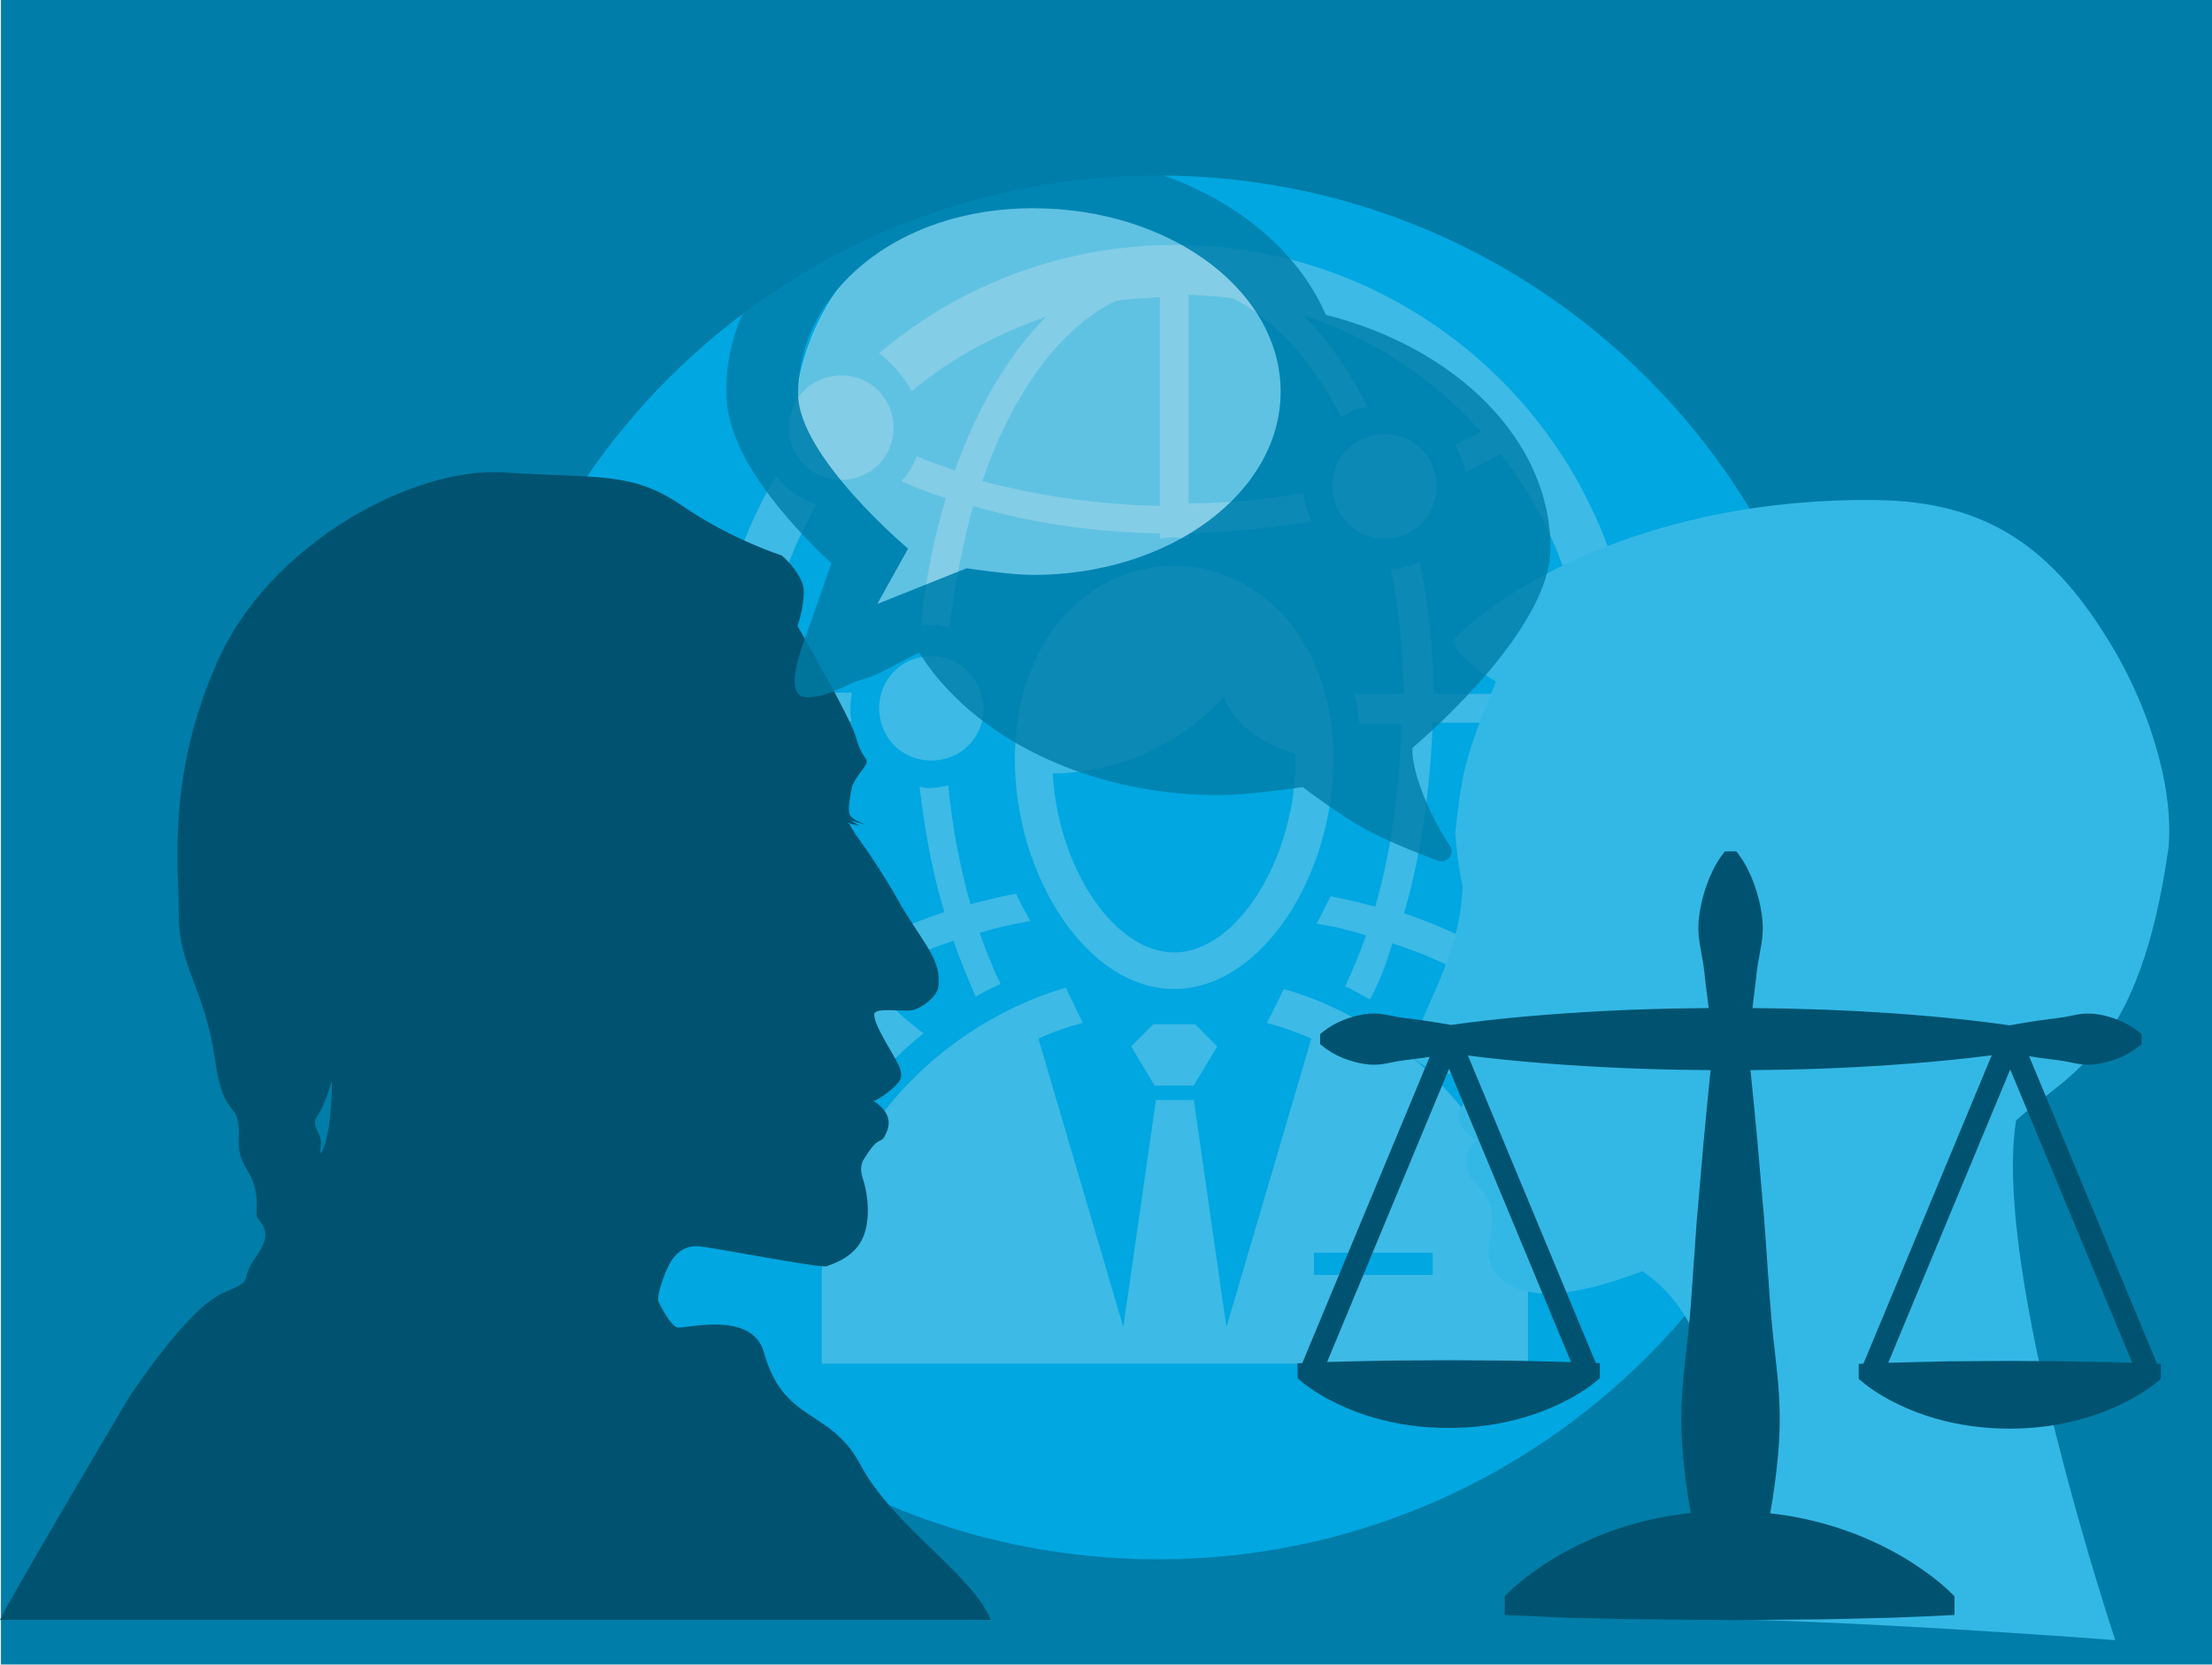
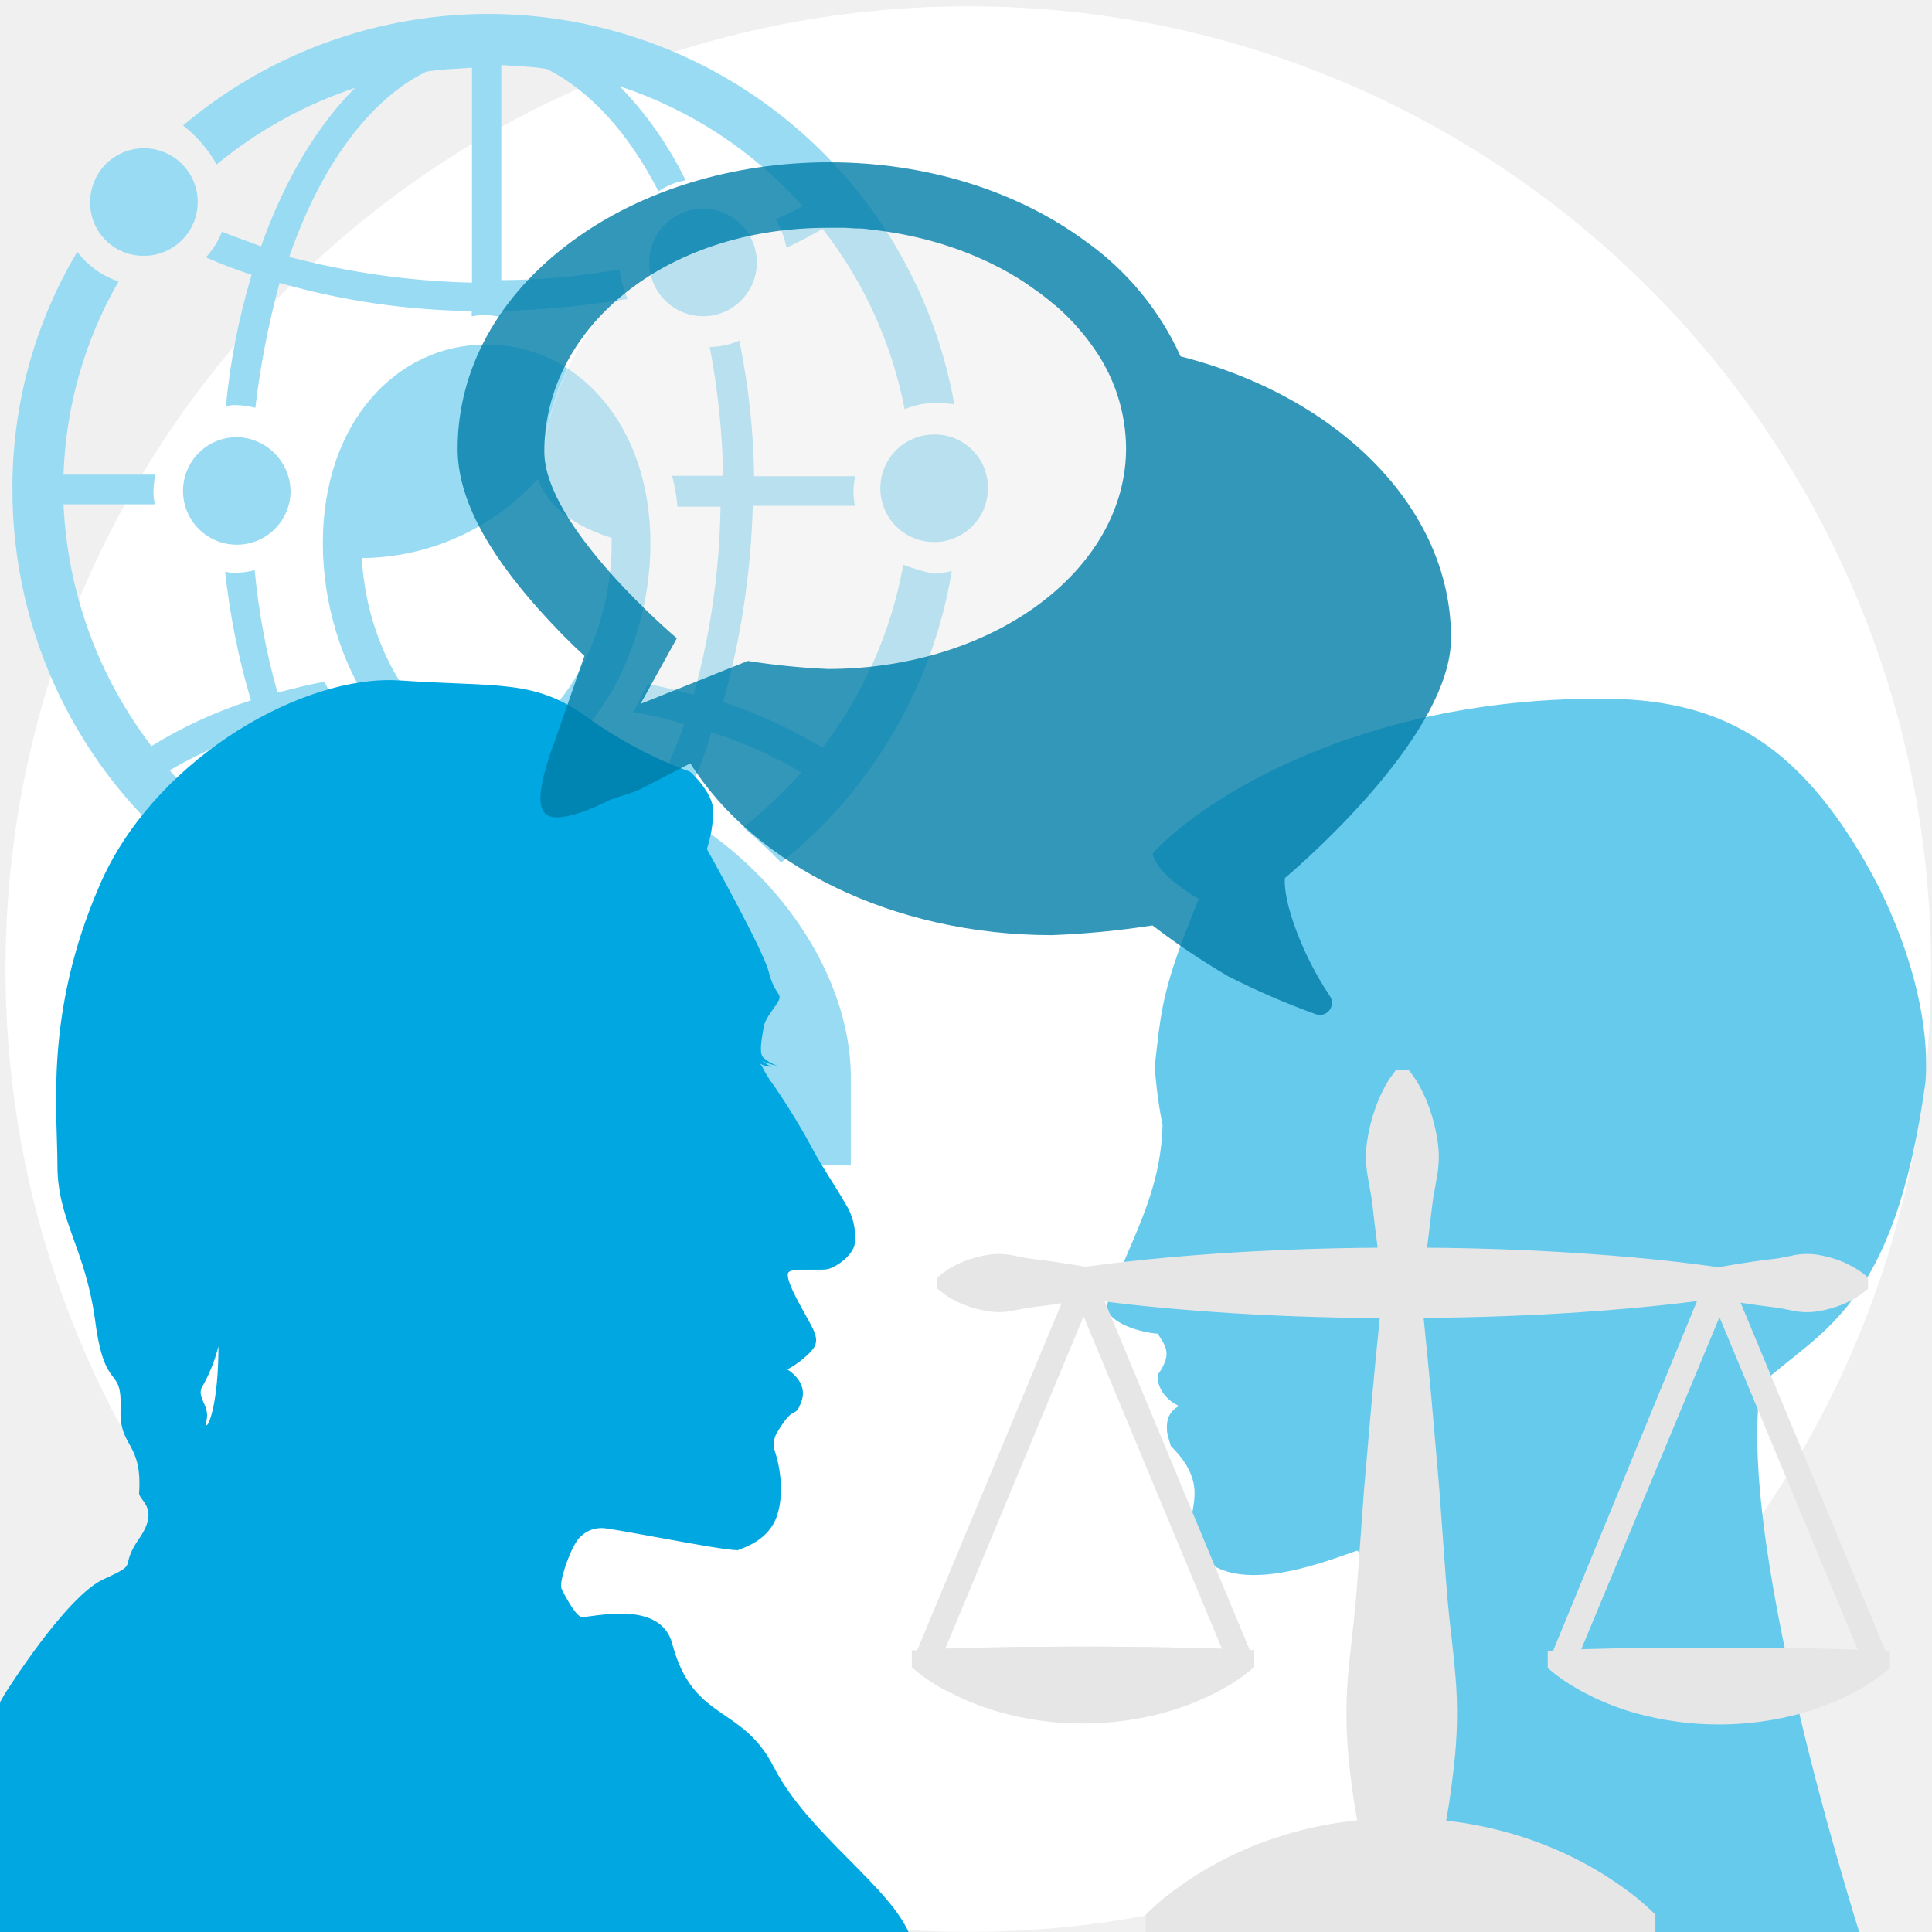
- <svg xmlns="http://www.w3.org/2000/svg" viewBox="0 0 3276.93 2466.1">
+ <svg xmlns="http://www.w3.org/2000/svg" viewBox="0 0 300 300">
  <defs>
-     <style>.a{fill:#007da8;}.b{fill:#00a7e1;}.c{fill:#f3f3f3;opacity:0.25;}.d{fill:#005370;}.e{fill:#33b8e6;}.f{opacity:0.8;}.g{fill:#e6e6e6;stroke:#fff;stroke-miterlimit:10;stroke-width:1.19px;opacity:0.52;}</style>
+     <style>.a{fill:none;}.b{fill:#fff;}.c{fill:#99dbf3;}.d{fill:#00a7e1;}.e{fill:#66caec;}.f{opacity:0.8;}.g,.i{fill:#e6e6e6;}.g{stroke:#fff;stroke-miterlimit:10;stroke-width:0.15px;opacity:0.52;}.h{fill:#007da8;}</style>
  </defs>
-   <rect class="a" x="1.44" width="3275.49" height="2466.1" />
-   <circle class="b" cx="1715.46" cy="1285.17" r="1025.13" />
-   <path class="c" d="M2050.9,798c42.55,0,77.36-32.88,77.36-77.37,0-42.55-32.88-77.36-77.36-77.36-42.55,0-77.37,32.88-77.37,77.36C1975.47,765.14,2008.35,798,2050.9,798Zm-75.43,326.87c0-172.14-106.38-286.25-236-286.25s-236,112.18-236,286.25c0,172.14,106.37,340.41,236,340.41S1975.47,1297,1975.47,1124.89Zm-236,286.25c-89,0-172.14-125.72-179.87-265,119.91-1.93,205-60,253.37-114.11,9.67,25.14,32.88,61.89,106.38,85.1v7.74C1919.38,1271.88,1832.34,1411.14,1739.5,1411.14ZM1350.74,579.46c58-48.35,125.72-85.1,199.22-110.24-56.09,56.09-102.51,135.38-135.39,228.22-19.35-7.73-38.69-13.54-56.09-21.27-5.81,13.54-13.54,27.08-23.21,36.75,21.27,9.67,42.55,17.4,65.76,25.14-17.41,60-31,123.79-36.75,189.55,5.8-1.94,9.67-1.94,15.47-1.94,9.67,0,19.34,1.94,27.08,3.87q11.61-95.74,34.81-179.87c85.11,25.14,177.94,38.68,276.59,40.61V798c7.73-1.94,15.47-1.94,21.27-1.94,7.74,0,13.54,1.94,21.28,1.94v-7.74c61.89-1.93,123.78-7.73,181.81-17.41A153.11,153.11,0,0,1,1931,730.32a977.26,977.26,0,0,1-170.2,15.48V436.33c21.27,1.94,44.48,1.94,65.76,5.81,61.89,30.94,118,92.84,160.53,176,11.61-7.73,25.14-13.54,38.68-15.47-27.07-54.16-60-100.57-94.77-135.39,102.51,32.88,193.41,94.77,263,172.14a359.51,359.51,0,0,1-38.68,19.34c7.74,13.54,13.54,27.08,15.47,40.62,17.41-7.74,34.82-17.41,52.23-27.08,58,73.5,98.64,162.47,118,259.17a124.51,124.51,0,0,1,46.42-9.67c9.67,0,17.4,1.94,25.14,1.94-56.09-317.2-336.54-560.9-671.14-560.9-166.34,0-321.07,60-439,160.53C1321.73,538.84,1339.13,558.19,1350.74,579.46ZM1652.46,446c21.28-3.87,42.56-3.87,65.77-5.81V749.67a1136.51,1136.51,0,0,1-263-36.75C1499.67,583.33,1569.3,486.62,1652.46,446Zm23.21,1104.39,34.82,58h58l34.82-58-32.88-32.88h-61.9Zm663.41-394.57c-17.4,96.71-58,187.62-116,263.05-42.56-25.15-90.91-48.36-143.13-65.76,25.14-85.11,38.68-181.81,42.55-282.39h147c-1.94-7.73-1.94-17.4-1.94-25.14,0-5.8,1.94-11.61,1.94-17.41H2124.39c-1.93-67.69-7.73-135.39-21.27-195.35-13.54,5.81-27.08,9.67-42.55,9.67,11.6,58,17.41,119.92,19.34,185.68h-73.5c3.87,13.54,5.8,29,7.74,44.49H2076c-1.93,96.7-15.47,189.54-38.68,270.78-21.28-5.81-44.49-11.61-65.76-15.48-7.74,13.54-13.54,27.08-21.28,40.62a452.16,452.16,0,0,1,73.5,17.41c-9.67,27.07-19.34,50.28-31,75.43,13.54,5.8,25.15,13.54,36.75,19.34a391.81,391.81,0,0,0,32.88-83.17c48.36,15.47,90.91,34.82,129.59,58-25.14,29-54.16,54.15-83.17,79.3,19.34,15.47,36.75,32.88,54.16,50.28,127.65-102.51,218.56-251.43,245.63-419.71-9.67,1.94-17.4,3.87-27.07,3.87C2368.1,1165.51,2352.62,1161.64,2339.08,1155.83Zm44.49-187.61c-42.55,0-77.37,32.88-77.37,77.37,0,42.55,32.88,77.36,77.37,77.36,42.55,0,77.37-32.88,77.37-77.36S2426.12,968.22,2383.57,968.22ZM1902,1465.3l-25.15,50.28c21.28,5.81,44.49,13.54,65.77,23.21l-125.72,427.45h0l-48.36-336.54h-56.09l-48.35,336.54h0l-125.72-427.45a379.33,379.33,0,0,1,65.76-23.21L1579,1463.36c-210.82,61.9-361.69,253.38-361.69,427.45v129.58H2263.65V1890.81C2261.72,1716.74,2110.86,1525.26,1902,1465.3Zm220.49,423.57h-176V1856h176ZM1314,1581.35c15.47-17.41,34.81-34.82,54.16-50.29a551.8,551.8,0,0,1-85.11-79.3c38.69-23.21,83.17-42.55,129.59-58,9.67,29,21.28,56.09,32.88,83.17,11.61-7.73,25.15-13.54,36.75-19.34-11.6-23.21-21.28-48.35-31-75.43a530.55,530.55,0,0,1,75.44-17.41c-7.74-13.54-15.48-27.08-21.28-40.62-23.21,3.87-44.48,9.68-67.69,15.48a979.66,979.66,0,0,1-32.89-176c-9.67,1.94-17.4,3.87-27.07,3.87-5.81,0-9.67,0-15.48-1.93,7.74,65.76,19.35,129.58,36.75,185.67-52.22,17.41-100.57,38.69-143.12,65.76a618.8,618.8,0,0,1-125.72-348.14h131.52c-1.94-7.74-1.94-13.54-1.94-21.28s1.94-15.47,1.94-21.27H1130.25c3.87-100.58,30.94-195.35,79.3-278.52-25.15-7.74-44.49-23.21-60-42.55-60,100.58-92.84,216.62-92.84,342.34C1056.75,1264.15,1157.33,1455.63,1314,1581.35Zm65.76-609.26c-42.55,0-77.36,32.88-77.36,77.37,0,42.55,32.88,77.36,77.36,77.36,42.55,0,77.37-32.88,77.37-77.36C1455.18,1006.91,1422.3,972.09,1379.75,972.09ZM1246.3,711c42.55,0,77.36-32.88,77.36-77.36,0-42.55-32.88-77.37-77.36-77.37-42.56,0-77.37,32.88-77.37,77.37S1203.74,711,1246.3,711Z" />
-   <path class="d" d="M475.1,1707.81c-.92,0-1.11-2.4-.09-7,4.76-21.4-16.64-30.9-4.75-47.55s21.39-52.3,21.39-52.3c0,74.68-13.19,106.84-16.55,106.84m780.46-494-.7-.94.7.94M731.85,699.54c-136.87,0-335.29,113.69-409,279-76.58,171.74-58,304-58,378.29S304.27,1468.22,318.2,1568s37.94,55.5,35.56,119.69c-1.85,50.06,30.91,42.79,26.16,111.74-.72,10.35,30.16,20,0,61.81s3.26,31.66-50.12,54.87-139.49,155.54-139.49,155.54C9.31,2377.48-1,2400.74.06,2400.74c.19,0,.74-.75.74-.75H1467.54c-26.1-67-144-137.89-193.11-230.26-44.57-83.8-113.34-60.34-142.65-165.83-9.45-34.05-42.48-41.49-72.84-41.49a277.86,277.86,0,0,0-32.59,2.24c-9.44,1.12-16.95,2.24-21,2.24a8.19,8.19,0,0,1-2.55-.29c-9.57-3.48-22.62-28.72-27-37.42s10.45-48.74,19.15-61.79c8.3-12.46,19.78-21,36.68-21,.81,0,1.64,0,2.48.06,17.34.82,165.48,29.85,188.07,29.85a7.9,7.9,0,0,0,2.52-.26c8.7-3.48,42.65-13,54.83-45.26s3.48-70.49-1.74-86.15.87-25.24.87-25.24c27-45.26,25.24-17.4,35.68-44.38s-20-43.52-20-43.52c9.57-3.48,37.42-23.49,40-33.94s-1.74-18.27-13.92-39.16-26.41-45.54-25.24-56c.52-4.71,9.67-5.76,20.67-5.76,4.42,0,9.14.17,13.73.34s9,.34,12.88.34a45.62,45.62,0,0,0,9.58-.72c12.18-2.9,36.55-18.56,38.29-36s-1.74-32.49-13.93-53.38S1344,1358.56,1330,1333s-40.61-66.73-54-84.71-16.83-26.11-16.83-26.11l-3.48-4.64c3,3.93,15,5.36,16.92,5.36.35,0,.36,0-.09-.14-2.47-.49-14.62-9-14.23-9a10.29,10.29,0,0,1,1.47.86c6.37,4.06,21.46,6.38,21.46,6.38s-15.09-4.64-20.89-11.61-1.16-26.68,1.17-40.61,19.72-30.16,22.05-38.29-7-7-15.09-37.13-87-165.93-87-165.93,9.28-25.53,9.28-51.06-32.49-53.38-32.49-53.38-74.26-23.21-148.52-74.26-125.33-39.45-262.25-48.73c-5.12-.35-10.36-.52-15.68-.52" />
-   <path class="e" d="M3130.1,959.6C3041.76,811,2943.92,743.09,2780,740.9c-338.26-4.53-559.29,134.51-626.88,207.61,0,0,0,24.6,63.08,61.16-49.6,119.28-51.06,143.15-60.32,224.59a571.59,571.59,0,0,0,10.74,78.47c-2.71,94.79-44.75,153.38-76.6,242.15,0,23.73,48.44,36.56,69.85,37.7,12.39,18.28,19.15,27.79,1.13,53.68-4.51,19.42,13.58,37.32,28.16,43.4-13.37,7.55-17.37,17.72-16.48,33.41.22,3.73,5.2,20.27,5.2,20.27,16.63,16,31.05,35.59,32.46,59.37,1.76,29.9-15.92,54.52,4.31,81.85,46.09,62.26,166.76,17.55,218.62-1,188.45,128.19,67.33,469,55.33,514.7,232.61,0,645.1,31.79,645.1,31.79s-183-546.23-147-770.1c81.11-73.11,183-100.53,225.94-405,7.9-96-33.52-212.94-82.52-295.34" />
+   <rect class="a" x="-0.15" y="-0.33" width="300" height="301" />
+   <circle class="b" cx="150.36" cy="150.48" r="149.5" />
+   <path class="c" d="M109.17,49.11a8.35,8.35,0,1,0-8.35-8.35A8.38,8.38,0,0,0,109.17,49.11ZM101,84.36c0-18.56-11.47-30.87-25.45-30.87S50.13,65.59,50.13,84.36c0,18.57,11.47,36.72,25.45,36.72S101,102.93,101,84.36ZM75.58,115.24c-9.6,0-18.57-13.56-19.4-28.58A37.18,37.18,0,0,0,83.51,74.35c1,2.71,3.54,6.68,11.47,9.18v.83C95,100.22,85.59,115.24,75.58,115.24ZM33.64,25.53A67.58,67.58,0,0,1,55.13,13.64c-6.05,6.05-11.05,14.6-14.6,24.62-2.09-.84-4.17-1.46-6.05-2.3a13.08,13.08,0,0,1-2.5,4,73.39,73.39,0,0,0,7.09,2.71,106.88,106.88,0,0,0-4,20.44,4.73,4.73,0,0,1,1.66-.2,12.17,12.17,0,0,1,2.92.41,133.91,133.91,0,0,1,3.76-19.4,113.26,113.26,0,0,0,29.84,4.38v.84a9.23,9.23,0,0,1,2.29-.21c.83,0,1.46.21,2.3.21v-.84a147.93,147.93,0,0,0,19.61-1.88,16.48,16.48,0,0,1-1.26-4.59,104.7,104.7,0,0,1-18.35,1.67V10.09c2.29.21,4.79.21,7.09.63,6.67,3.33,12.73,10,17.32,19A10.41,10.41,0,0,1,106.46,28a56.34,56.34,0,0,0-10.23-14.6A65.44,65.44,0,0,1,124.61,32a38.55,38.55,0,0,1-4.17,2.08,12.71,12.71,0,0,1,1.67,4.39c1.87-.84,3.75-1.88,5.63-2.93a66,66,0,0,1,12.73,28,13.5,13.5,0,0,1,5-1c1.05,0,1.88.21,2.71.21A73.51,73.51,0,0,0,28.43,19.48,20.48,20.48,0,0,1,33.64,25.53Zm32.55-14.4c2.3-.41,4.59-.41,7.1-.62V43.89a122.85,122.85,0,0,1-28.38-4C49.71,26,57.22,15.52,66.19,11.13ZM68.7,130.26l3.75,6.26h6.26l3.76-6.26-3.55-3.54H72.24ZM140.26,87.7a66,66,0,0,1-12.52,28.38A80.55,80.55,0,0,0,112.3,109a126.19,126.19,0,0,0,4.59-30.46h15.86a11.76,11.76,0,0,1-.21-2.71c0-.63.21-1.25.21-1.88H117.1a112.55,112.55,0,0,0-2.3-21.07,11.3,11.3,0,0,1-4.59,1,119.71,119.71,0,0,1,2.09,20h-7.93a32.59,32.59,0,0,1,.84,4.8h6.67a116.28,116.28,0,0,1-4.17,29.21c-2.3-.63-4.8-1.25-7.09-1.67-.84,1.46-1.46,2.92-2.3,4.38a49.57,49.57,0,0,1,7.93,1.88c-1,2.92-2.09,5.42-3.34,8.14,1.46.62,2.71,1.46,4,2.08a42,42,0,0,0,3.54-9,66.07,66.07,0,0,1,14,6.26,86.32,86.32,0,0,1-9,8.55,71.48,71.48,0,0,1,5.84,5.43,73.27,73.27,0,0,0,26.5-45.27,14.77,14.77,0,0,1-2.92.41A36.92,36.92,0,0,1,140.26,87.7Zm4.8-20.23a8.35,8.35,0,1,0,8.34,8.34A8.24,8.24,0,0,0,145.06,67.47ZM93.11,121.08l-2.72,5.43a47.74,47.74,0,0,1,7.1,2.5L83.93,175.12h0l-5.22-36.3h-6l-5.22,36.3h0L53.88,129a40.62,40.62,0,0,1,7.1-2.5l-2.72-5.63c-22.74,6.67-39,27.33-39,46.1v14H132.12V167C131.91,148.21,115.64,127.55,93.11,121.08Zm23.78,45.7h-19v-3.55h19ZM29.68,133.6a49,49,0,0,1,5.84-5.42,59.63,59.63,0,0,1-9.18-8.56,71.49,71.49,0,0,1,14-6.26c1,3.13,2.3,6.06,3.55,9a36,36,0,0,1,4-2.09,74.93,74.93,0,0,1-3.34-8.14,57.19,57.19,0,0,1,8.14-1.87,45,45,0,0,1-2.29-4.39c-2.51.42-4.8,1.05-7.31,1.67a105.07,105.07,0,0,1-3.54-19,14.07,14.07,0,0,1-2.92.41,4.76,4.76,0,0,1-1.67-.2,112.83,112.83,0,0,0,4,20,70,70,0,0,0-15.44,7.1A66.78,66.78,0,0,1,9.86,78.31H24.05A8.47,8.47,0,0,1,23.84,76c0-.84.21-1.67.21-2.3H9.86a64.47,64.47,0,0,1,8.55-30A13.15,13.15,0,0,1,12,39.09,71.47,71.47,0,0,0,1.93,76,73.53,73.53,0,0,0,29.68,133.6Zm7.09-65.72a8.35,8.35,0,1,0,8.35,8.35A8.52,8.52,0,0,0,36.77,67.88ZM22.38,39.72A8.35,8.35,0,1,0,14,31.37,8.24,8.24,0,0,0,22.38,39.72Z" />
+   <path class="d" d="M32.08,221.31c-.1,0-.12-.28,0-.8.53-2.46-1.83-3.55-.52-5.46a24.92,24.92,0,0,0,2.36-6c0,8.57-1.46,12.26-1.83,12.26m86-56.7-.08-.1.08.1m-57.68-59c-15.07,0-36.93,13.05-45,32C6.88,157.33,8.92,172.51,8.92,181s4.35,12.78,5.88,24.24S19,211.64,18.72,219c-.2,5.75,3.4,4.91,2.88,12.83-.08,1.18,3.32,2.3,0,7.09s.36,3.63-5.52,6.3S.72,263.07.72,263.07c-19.94,35.09-21.07,37.76-21,37.76s.09-.08.09-.08H141.39c-2.88-7.69-15.86-15.83-21.27-26.43-4.91-9.62-12.48-6.92-15.71-19-1-3.91-4.68-4.76-8-4.76a31.27,31.27,0,0,0-3.59.25c-1,.13-1.87.26-2.32.26a1,1,0,0,1-.28,0c-1-.4-2.49-3.3-3-4.3s1.15-5.59,2.11-7.09a4.63,4.63,0,0,1,4-2.4h.27c1.91.09,18.23,3.42,20.72,3.42a.9.9,0,0,0,.28,0c.95-.4,4.69-1.5,6-5.19s.39-8.09-.19-9.89a3.68,3.68,0,0,1,.1-2.9c3-5.19,2.78-2,3.93-5.09s-2.21-5-2.21-5c1.06-.4,4.12-2.7,4.41-3.9s-.19-2.09-1.53-4.49-2.91-5.23-2.78-6.43c.06-.54,1.06-.66,2.28-.66.48,0,1,0,1.51,0s1,0,1.42,0a5,5,0,0,0,1-.08c1.34-.34,4-2.13,4.22-4.13a9.73,9.73,0,0,0-1.54-6.13c-1.34-2.39-3.57-5.59-5.11-8.52a107.27,107.27,0,0,0-5.94-9.72,17.39,17.39,0,0,1-1.85-3l-.39-.53c.33.45,1.66.62,1.87.62,0,0,0,0,0,0a9.69,9.69,0,0,1-1.57-1l.16.1a8.31,8.31,0,0,0,2.37.73,5.88,5.88,0,0,1-2.3-1.33c-.64-.8-.13-3.06.12-4.66s2.18-3.46,2.43-4.4-.77-.8-1.66-4.26-9.59-19-9.59-19a20.31,20.31,0,0,0,1-5.86c0-2.93-3.58-6.13-3.58-6.13A67.18,67.18,0,0,1,91,111.25c-8.18-5.86-13.8-4.53-28.88-5.59-.57,0-1.14-.06-1.73-.06" />
+   <path class="e" d="M289.64,133.84c-10-17.21-21.08-25.07-39.64-25.33-38.3-.52-63.33,15.58-71,24,0,0,0,2.85,7.14,7.08-5.62,13.82-5.78,16.58-6.83,26a68.8,68.8,0,0,0,1.21,9.09c-.3,11-5.06,17.76-8.67,28.05,0,2.74,5.49,4.23,7.91,4.36,1.4,2.12,2.17,3.22.13,6.22-.51,2.25,1.54,4.32,3.19,5-1.52.87-2,2.05-1.87,3.87,0,.43.59,2.35.59,2.35,1.88,1.85,3.51,4.12,3.68,6.87.19,3.47-1.81,6.32.48,9.48,5.22,7.22,18.88,2,24.76-.11,21.33,14.85,7.62,54.33,6.26,59.62,26.34,0,73,3.68,73,3.68S269.32,240.9,273.4,215c9.18-8.47,20.72-11.65,25.58-46.92.9-11.12-3.79-24.66-9.34-34.21" />
  <g class="f">
-     <ellipse class="g" cx="1552.06" cy="629.65" rx="374.44" ry="359.79" />
-     <path class="a" d="M1175.63,777.45c20,22.41,40,42.17,56,57.25l-32,91.12c-8.92,25.47-36.24,91.85-13.82,104.77,13.69,7.89,46.47-3.57,75.32-18,9.56-4.8,29.26-8.75,39.07-14.12l61.34-31.7c78.22,124.69,248.08,211.32,444.7,211.32,38.19,0,103.12-9,123.57-12,14.69,11.14,58.2,43.42,92.81,62.41,41.41,22.75,105.35,45.81,108,46.78a15,15,0,0,0,5,.88,14.81,14.81,0,0,0,12.13-23.32,404.7,404.7,0,0,1-44-88c-11.68-33.45-11.77-50.61-11.16-56.9C2122.25,1082.7,2297,928.8,2297,812.45c0-160.45-139.55-297-332.93-346.08-23.19-53.49-62.84-102-117.22-142-84.94-62.39-196.82-96.75-315-96.75s-230,34.36-315,96.75c-91,66.82-141.09,157.57-141.09,255.54,0,57.65,32.68,122.25,99.89,197.5m169.86,35.65s-163.18-137.26-163.18-229.3c0-150,145.49-275.26,348.08-275.26,5.65,0,11.25.13,16.85.32l4.65.18c4.52.2,9,.45,13.47.76,1.15.08,2.33.14,3.48.23q8.12.63,16.11,1.52l4.14.49q6.23.75,12.37,1.65c1.57.22,3.15.45,4.71.69,5.15.8,10.29,1.66,15.36,2.62l2.85.58c4.21.82,8.39,1.71,12.54,2.64,1.76.4,3.53.8,5.29,1.23q5.57,1.31,11,2.75c1.4.38,2.82.72,4.22,1.11,4.6,1.26,9.16,2.6,13.67,4,1.91.59,3.77,1.21,5.67,1.81,2.94,1,5.87,1.94,8.76,2.95,2,.68,4,1.35,5.9,2.07q6.26,2.25,12.36,4.68c2,.8,4,1.66,6,2.49q3.62,1.51,7.17,3.06c2.27,1,4.51,2,6.74,3s4.19,2,6.29,3c3.94,1.9,7.8,3.85,11.63,5.85,1.74.9,3.49,1.81,5.21,2.74,2.46,1.32,4.89,2.7,7.3,4.08q2.15,1.23,4.27,2.48,12.55,7.39,24.19,15.57c.9.63,1.8,1.26,2.68,1.9,2.57,1.85,5.13,3.72,7.64,5.61.28.24.57.45.86.69q8.15,6.21,15.74,12.81l.43.37c2.53,2.2,5,4.45,7.45,6.72l1,.92a290.86,290.86,0,0,1,20.79,21.6c.22.24.43.49.63.74a260.65,260.65,0,0,1,18.33,23.87h0c24.9,36.66,39,78,39,121.87,0,150-164.23,271.64-366.82,271.64-34.06,0-98.35-9.87-98.35-9.87l-132,52.8a.14.14,0,0,1-.18-.2L1345.76,812" />
+     <ellipse class="g" cx="131.21" cy="75.96" rx="47.28" ry="45.43" />
+     <path class="h" d="M83.67,94.63c2.53,2.83,5,5.32,7.08,7.22l-4,11.51c-1.12,3.22-4.57,11.6-1.74,13.23,1.73,1,5.87-.45,9.51-2.28,1.21-.6,3.69-1.1,4.93-1.78l7.75-4c9.88,15.74,31.33,26.68,56.16,26.68a136.43,136.43,0,0,0,15.6-1.51,114.33,114.33,0,0,0,11.72,7.88,119.12,119.12,0,0,0,13.64,5.91,2.05,2.05,0,0,0,.64.11,1.88,1.88,0,0,0,1.53-2.95,50.36,50.36,0,0,1-5.56-11.11c-1.47-4.23-1.48-6.39-1.41-7.19,3.73-3.18,25.8-22.61,25.8-37.3,0-20.27-17.62-37.51-42-43.71a44.37,44.37,0,0,0-14.81-17.92c-10.72-7.88-24.85-12.22-39.78-12.22S99.6,29.54,88.88,37.42C77.39,45.85,71.06,57.31,71.06,69.69c0,7.28,4.13,15.43,12.61,24.94m21.45,4.5s-20.6-17.34-20.6-29c0-18.94,18.37-34.76,44-34.76.72,0,1.42,0,2.13,0l.59,0,1.7.1.44,0c.68,0,1.36.12,2,.19l.53.06,1.56.21.59.09c.65.1,1.3.21,1.94.33l.36.07,1.59.34.66.15,1.4.35.53.14,1.73.5.71.23,1.11.37.74.26c.53.19,1.05.39,1.56.59l.77.32.9.39.85.38.8.37,1.47.74.65.35.93.51.53.32c1.06.62,2.08,1.28,3.06,2l.34.24c.32.24.65.47,1,.71l.11.09c.69.52,1.35,1.06,2,1.62l.05,0,.94.85.13.12a35.36,35.36,0,0,1,2.62,2.73l.08.09a34.51,34.51,0,0,1,2.32,3h0a27.26,27.26,0,0,1,4.92,15.39c0,19-20.73,34.31-46.32,34.31a112.74,112.74,0,0,1-12.42-1.25l-16.66,6.67s0,0,0,0L105.16,99" />
  </g>
-   <path class="d" d="M1967.49,2072.9c3,1.62,6,3.1,8.92,4.59l5,2.49a350.1,350.1,0,0,0,55,20.81c35.16,10,71,14.92,109.76,14.92s74.73-5.09,109.65-15.08a355.81,355.81,0,0,0,55.17-20.88c8.08-3.95,17.68-8.82,27.56-14.91a213.32,213.32,0,0,0,28-19.89l3.52-3v-22.21l-5.93-.26-189.51-455.62q13.62,1.74,27.23,3.29c36.48,4.13,75.65,7.65,119.77,10.71,67.28,4.62,136.93,7.16,212.49,7.7-3.81,36.34-7.21,73-10.56,108.62l-10,115.46-8.17,115.39c-1.16,17.84-2.84,36.55-5.1,57.24l-2.27,20.25c-1.43,12.52-2.84,25-4.05,37.53-2.06,21.72-3.13,40.87-3.2,58.54-.13,18.79.71,37.95,2.59,58.63,2.68,28.87,6.51,57.21,11.45,84.39-8.37.89-16.69,2-24.85,3.23a494.23,494.23,0,0,0-82.35,19.91c-13.82,4.55-27.7,9.9-41.28,15.91-14.29,6.26-28.16,13.16-41.25,20.48a449,449,0,0,0-41.31,26.25,320.12,320.12,0,0,0-41.67,34.67l-2.93,2.92v27.77l6.54.29,84,3.7,80.78,2,161.72,1.63h.08l80.92-.64c8.66-.12,17.31-.17,26-.23,18-.1,36.61-.22,54.9-.79l80.93-2,40.41-1.59,50-2.38V2365l-2.95-2.92a325.23,325.23,0,0,0-41.64-34.48,450.18,450.18,0,0,0-41.34-26.15,485.21,485.21,0,0,0-82.44-36.31,503.52,503.52,0,0,0-82.41-20.05c-7.23-1.11-14.69-2.11-22.24-3,4.95-27.29,8.81-55.78,11.52-84.9,1.88-20.69,2.72-39.85,2.6-58.58-.09-17.67-1.15-36.81-3.21-58.59-1.23-12.45-2.63-24.92-4-37.41q-1.17-10.16-2.29-20.35c-2.24-20.72-3.93-39.42-5.12-57.25l-8.15-115.48-10-115.4c-3.33-35.55-6.77-72.24-10.56-108.58,73.2-.57,141.07-3.08,207.14-7.62,44.13-3,83.3-6.56,119.8-10.71q15.22-1.77,30.42-3.7l-190,456.9-7.07.38v22.11l3.49,3a210.29,210.29,0,0,0,27.84,19.88c3.35,2.15,6.74,4,10.09,5.9l3.83,2.17c3,1.64,6,3.15,9.08,4.65l4.83,2.44a349.23,349.23,0,0,0,55,20.82c35.14,10,70.92,14.92,109.69,14.92s74.74-5.1,109.6-15.1a353.73,353.73,0,0,0,55.16-20.87c8.07-3.95,17.66-8.83,27.54-14.91a215.23,215.23,0,0,0,28-19.88l3.51-3v-22.07l-5.68-.32L3006,1564.86q7.76,1.25,15.55,2.4c9.38,1.32,18.75,2.49,28.21,3.67,5.84.66,11.76,1.87,18,3.14,3.09.65,6.17,1.27,9.23,1.84a89,89,0,0,0,31.4.31,146.92,146.92,0,0,0,30.09-8.48,116,116,0,0,0,30.49-17.81l3.62-3v-14.76l-3.62-3a103.11,103.11,0,0,0-13.73-9.51,135.59,135.59,0,0,0-16.84-8.35,144.29,144.29,0,0,0-29.91-8.41,87.86,87.86,0,0,0-31.5.29c-3,.55-6,1.17-9.07,1.79-6.31,1.29-12.25,2.53-18.25,3.19-9.37,1.15-18.74,2.33-28.18,3.67s-18.74,2.9-28.21,4.47l-16,2.85c-20.25-2.94-40.18-5.35-57.09-7.33-36.45-4.16-75.62-7.66-119.77-10.74-65.33-4.46-132.26-6.95-204.27-7.55l6.47-53.55c.94-9.06,2.62-18.06,4.37-27.6.85-4.57,1.68-9.12,2.45-13.78a152.45,152.45,0,0,0,2-22.38,141.14,141.14,0,0,0-1.65-22.57,226.41,226.41,0,0,0-11.12-43.84,204.91,204.91,0,0,0-9.54-22.09,145.69,145.69,0,0,0-13.89-22.46l-3-3.89h-17l-3,3.89a143.62,143.62,0,0,0-13.93,22.53,202.88,202.88,0,0,0-9.51,22,226.06,226.06,0,0,0-11.14,43.86,140.85,140.85,0,0,0-1.62,22.53,154.33,154.33,0,0,0,2,22.5c.76,4.53,1.59,9,2.42,13.56,1.77,9.57,3.44,18.62,4.39,27.78l2.35,21.07,4.12,32.4c-74.63.59-143.32,3.12-209.65,7.69-43.8,3-83,6.53-119.79,10.7-14.42,1.69-33.33,4-52.5,6.67l-13.09-2.3c-9.47-1.55-18.9-3.08-28.4-4.46s-18.92-2.51-28.43-3.67c-6-.65-12-1.89-18.29-3.18-3.07-.62-6.11-1.24-9.21-1.79a89.53,89.53,0,0,0-31.54-.32,147.26,147.26,0,0,0-30.33,8.46,117.91,117.91,0,0,0-30.7,17.8l-3.66,3V1547l3.66,3a116.77,116.77,0,0,0,30.81,17.84,147.92,147.92,0,0,0,30.12,8.42,90.26,90.26,0,0,0,31.64-.29c3.15-.57,6.26-1.19,9.36-1.84,6.31-1.27,12.23-2.48,18.22-3.14,9.44-1.16,18.9-2.35,28.38-3.68q5-.72,10.09-1.49l-188.72,453.69-7.07.33V2042l3.48,3a210.09,210.09,0,0,0,27.84,19.87c3.4,2.19,6.79,4.08,10.18,6ZM2978,1584.51l180.76,434.56-1.87,0c-6.26-.22-12.51-.41-18.94-.67l-53.4-1.1c-12.3-.34-24.61-.41-36.9-.46l-70.37-.49-53.5.35c-6.06.07-12.1.11-18.16.14-11.82,0-23.66.11-35.41.44l-72.9,1.8Zm-831.3-1,180.72,434.55-74-1.81c-12.33-.35-24.61-.41-36.93-.46l-70.4-.49-53.53.36q-9,.09-18,.13c-11.9,0-23.82.11-35.64.45l-53.66,1.12L1966,2018Z" />
+   <path class="i" d="M147,262.53c.36.2.71.37,1.06.55l.59.29a41.35,41.35,0,0,0,6.54,2.48,46.89,46.89,0,0,0,13,1.77,47.72,47.72,0,0,0,13-1.79,42.84,42.84,0,0,0,6.55-2.48c1-.47,2.1-1.05,3.28-1.77a26.14,26.14,0,0,0,3.33-2.37l.41-.35v-2.64l-.7,0-22.51-54.12,3.23.39c4.34.49,9,.91,14.23,1.27,8,.55,16.26.86,25.24.92-.45,4.32-.86,8.67-1.25,12.9l-1.19,13.71-1,13.71c-.14,2.12-.34,4.34-.6,6.8l-.27,2.4c-.17,1.49-.34,3-.49,4.46-.24,2.58-.37,4.86-.38,7s.09,4.5.31,7c.32,3.43.78,6.79,1.36,10-1,.11-2,.24-3,.39a58.51,58.51,0,0,0-9.78,2.36c-1.64.54-3.29,1.18-4.9,1.89s-3.35,1.57-4.9,2.44a53.34,53.34,0,0,0-4.91,3.11,38,38,0,0,0-5,4.12l-.35.35v3.3l.78,0,10,.44,9.59.24,19.21.19h0l9.61-.08,3.09,0c2.14,0,4.35,0,6.52-.1l9.61-.23,4.8-.19,5.94-.28v-3.3l-.35-.35a38.45,38.45,0,0,0-5-4.1,53.66,53.66,0,0,0-4.91-3.1,57.92,57.92,0,0,0-9.79-4.32,61.39,61.39,0,0,0-9.79-2.38c-.86-.13-1.74-.25-2.64-.35.59-3.24,1-6.62,1.37-10.08.22-2.46.32-4.74.31-7s-.14-4.37-.39-7c-.14-1.48-.31-3-.47-4.44-.1-.81-.19-1.61-.28-2.42-.26-2.46-.46-4.68-.61-6.8l-1-13.72-1.19-13.7c-.39-4.23-.8-8.59-1.25-12.9,8.69-.07,16.76-.37,24.6-.91,5.24-.36,9.9-.78,14.23-1.27,1.21-.14,2.41-.28,3.62-.44L241.18,256.3l-.85.05V259l.42.36a24.4,24.4,0,0,0,3.31,2.36c.39.25.8.48,1.2.7l.45.26,1.08.55.57.29A41.28,41.28,0,0,0,253.9,266a48.51,48.51,0,0,0,26,0,41.92,41.92,0,0,0,6.56-2.48c1-.47,2.09-1,3.27-1.77a25,25,0,0,0,3.32-2.36l.42-.35v-2.63l-.67,0-22.52-54.13,1.85.28c1.12.16,2.23.3,3.35.44.7.08,1.4.22,2.14.37l1.1.22a10.64,10.64,0,0,0,3.73,0,17.81,17.81,0,0,0,3.57-1,13.75,13.75,0,0,0,3.62-2.12l.43-.35v-1.75l-.43-.36a12.35,12.35,0,0,0-1.63-1.13,15.94,15.94,0,0,0-2-1,17.59,17.59,0,0,0-3.55-1,10.69,10.69,0,0,0-3.74,0l-1.08.22c-.75.15-1.46.3-2.17.38-1.11.13-2.22.27-3.35.43l-3.35.53-1.9.34c-2.41-.35-4.77-.63-6.78-.87-4.33-.49-9-.91-14.23-1.27-7.76-.53-15.71-.83-24.26-.9l.77-6.36c.11-1.08.31-2.15.52-3.28.1-.54.2-1.08.29-1.64a19.26,19.26,0,0,0,.24-2.65,17,17,0,0,0-.2-2.69,26.76,26.76,0,0,0-1.32-5.2,23.89,23.89,0,0,0-1.13-2.63,17.18,17.18,0,0,0-1.65-2.66l-.36-.47h-2l-.36.47a16.93,16.93,0,0,0-1.65,2.67,22.91,22.91,0,0,0-1.13,2.62,26.5,26.5,0,0,0-1.32,5.21,16.66,16.66,0,0,0-.2,2.67,19.66,19.66,0,0,0,.24,2.68c.09.53.19,1.07.29,1.61.21,1.13.41,2.21.52,3.3l.28,2.5.49,3.85c-8.86.07-17,.37-24.9.91-5.2.36-9.85.78-14.23,1.27-1.71.2-4,.47-6.24.79l-1.55-.27-3.37-.53c-1.13-.16-2.25-.3-3.38-.44-.71-.07-1.42-.22-2.17-.37l-1.1-.22a10.69,10.69,0,0,0-3.74,0,18,18,0,0,0-3.61,1A14,14,0,0,0,146,198l-.44.35v1.76l.44.36a13.65,13.65,0,0,0,3.66,2.11,17,17,0,0,0,3.57,1,10.8,10.8,0,0,0,3.76,0l1.11-.22c.75-.15,1.46-.29,2.17-.37,1.12-.14,2.24-.28,3.37-.44l1.2-.18-22.42,53.89-.84,0v2.64l.42.35a24.76,24.76,0,0,0,3.3,2.36c.41.26.81.49,1.21.71Zm120-58,21.47,51.62h-.22l-2.25-.08-6.34-.13c-1.46,0-2.93,0-4.39,0l-8.35-.06-6.36,0-2.16,0c-1.4,0-2.81,0-4.2,0l-8.66.21Zm-98.74-.12L189.73,256l-8.8-.21c-1.46-.05-2.92-.05-4.38-.06l-8.37-.06-6.35.05h-2.14c-1.41,0-2.82,0-4.23.05l-6.37.14-2.3.08Z" />
</svg>
